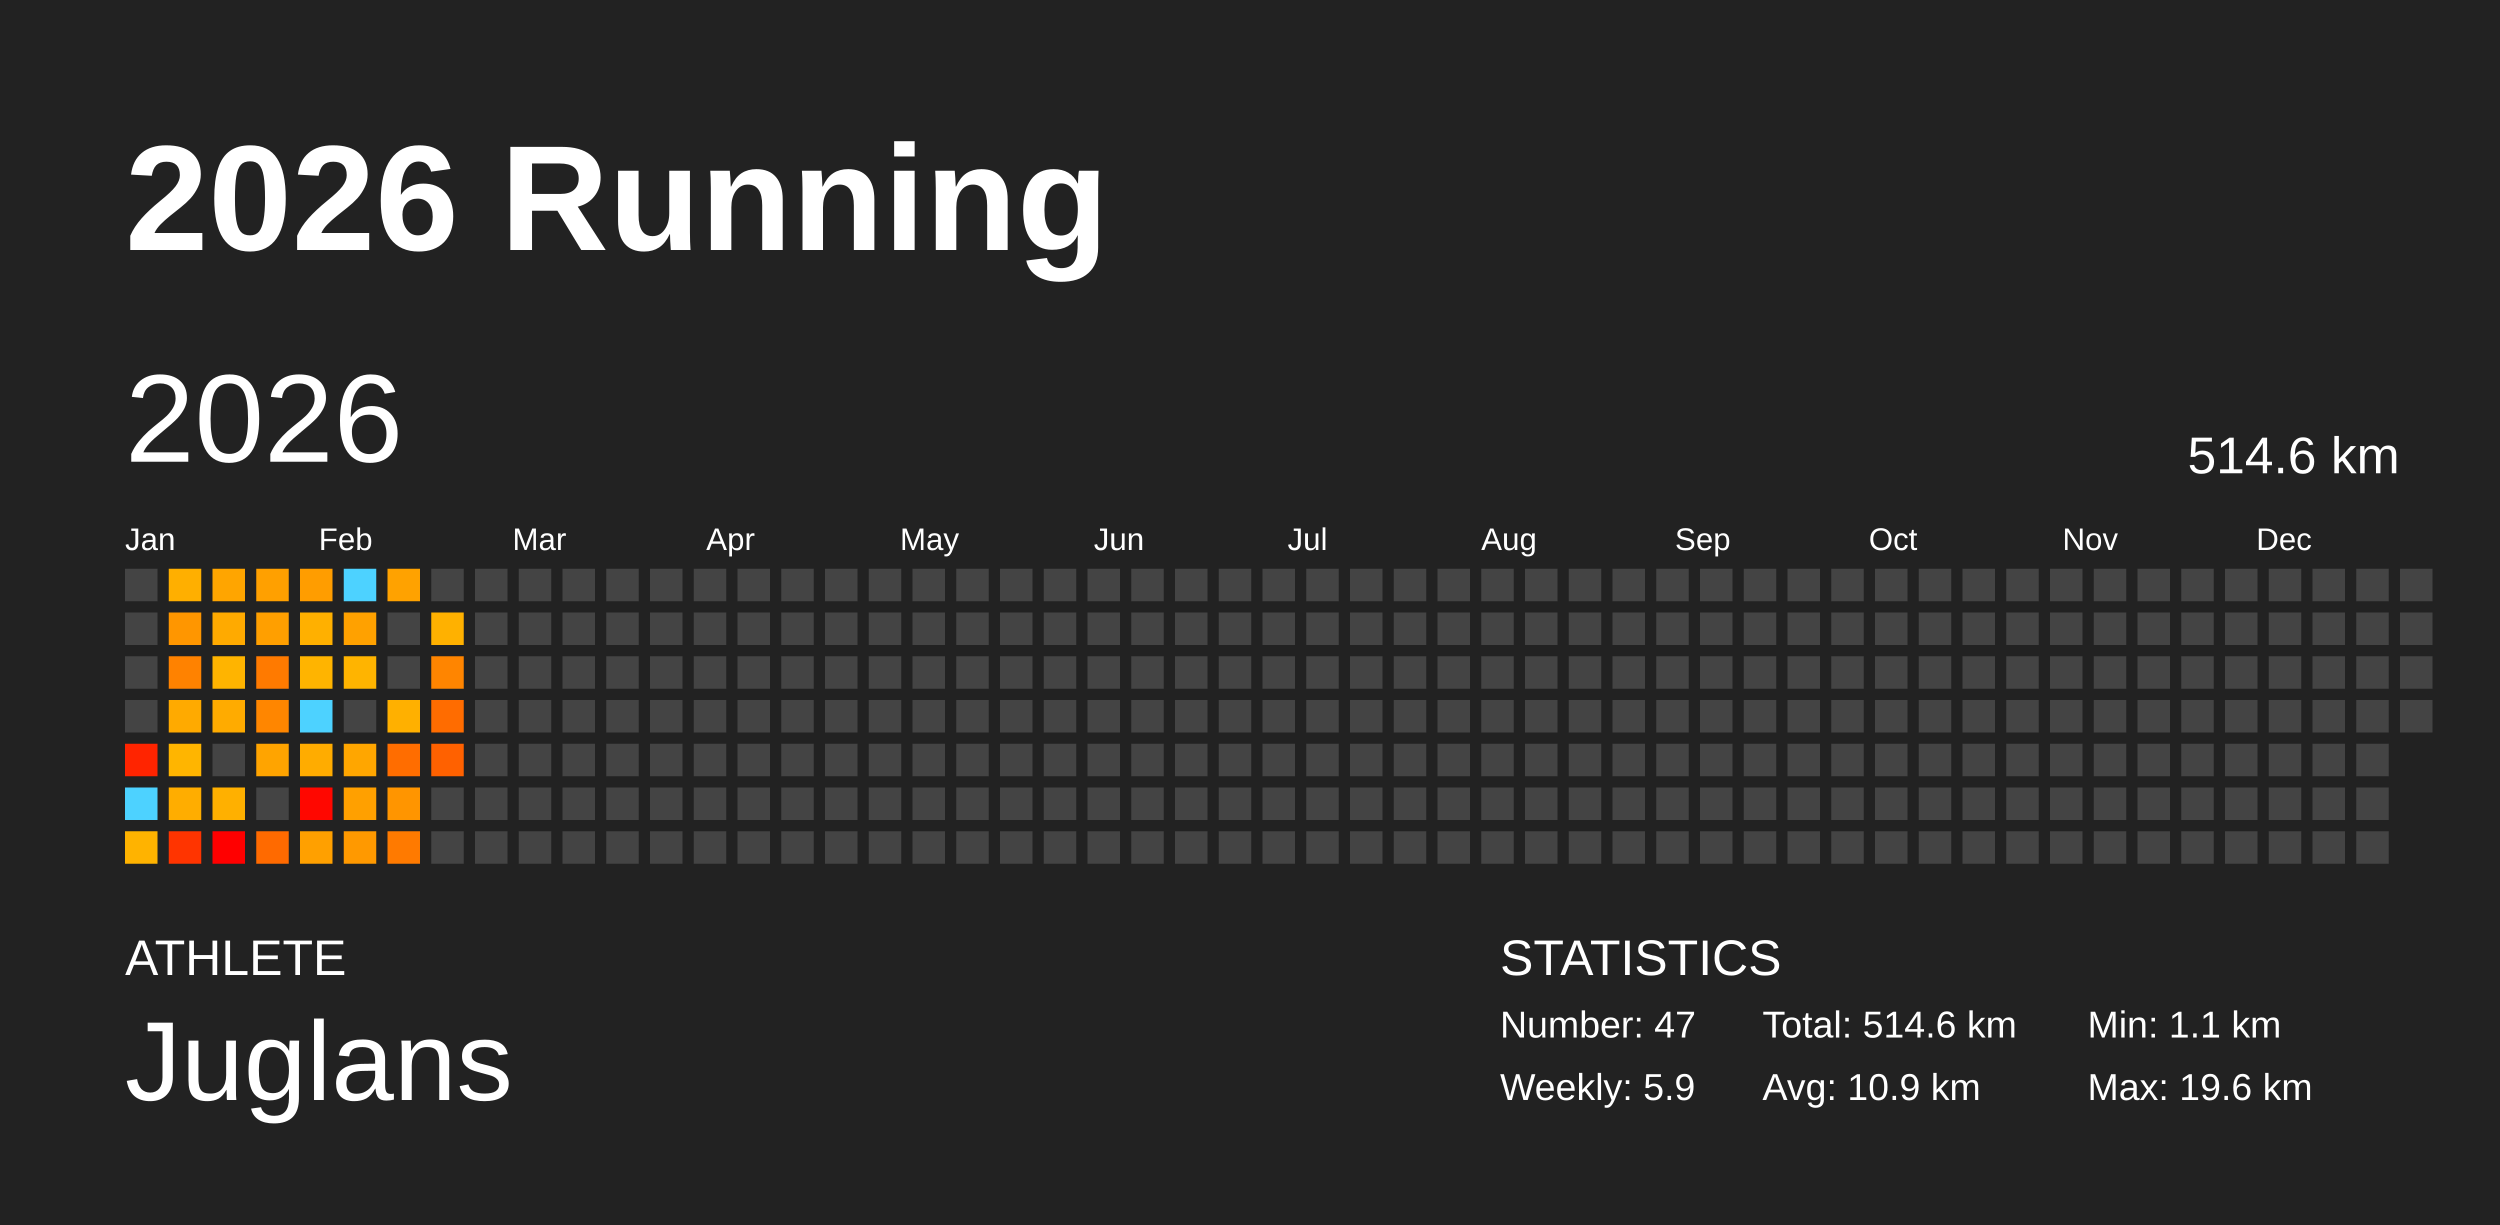
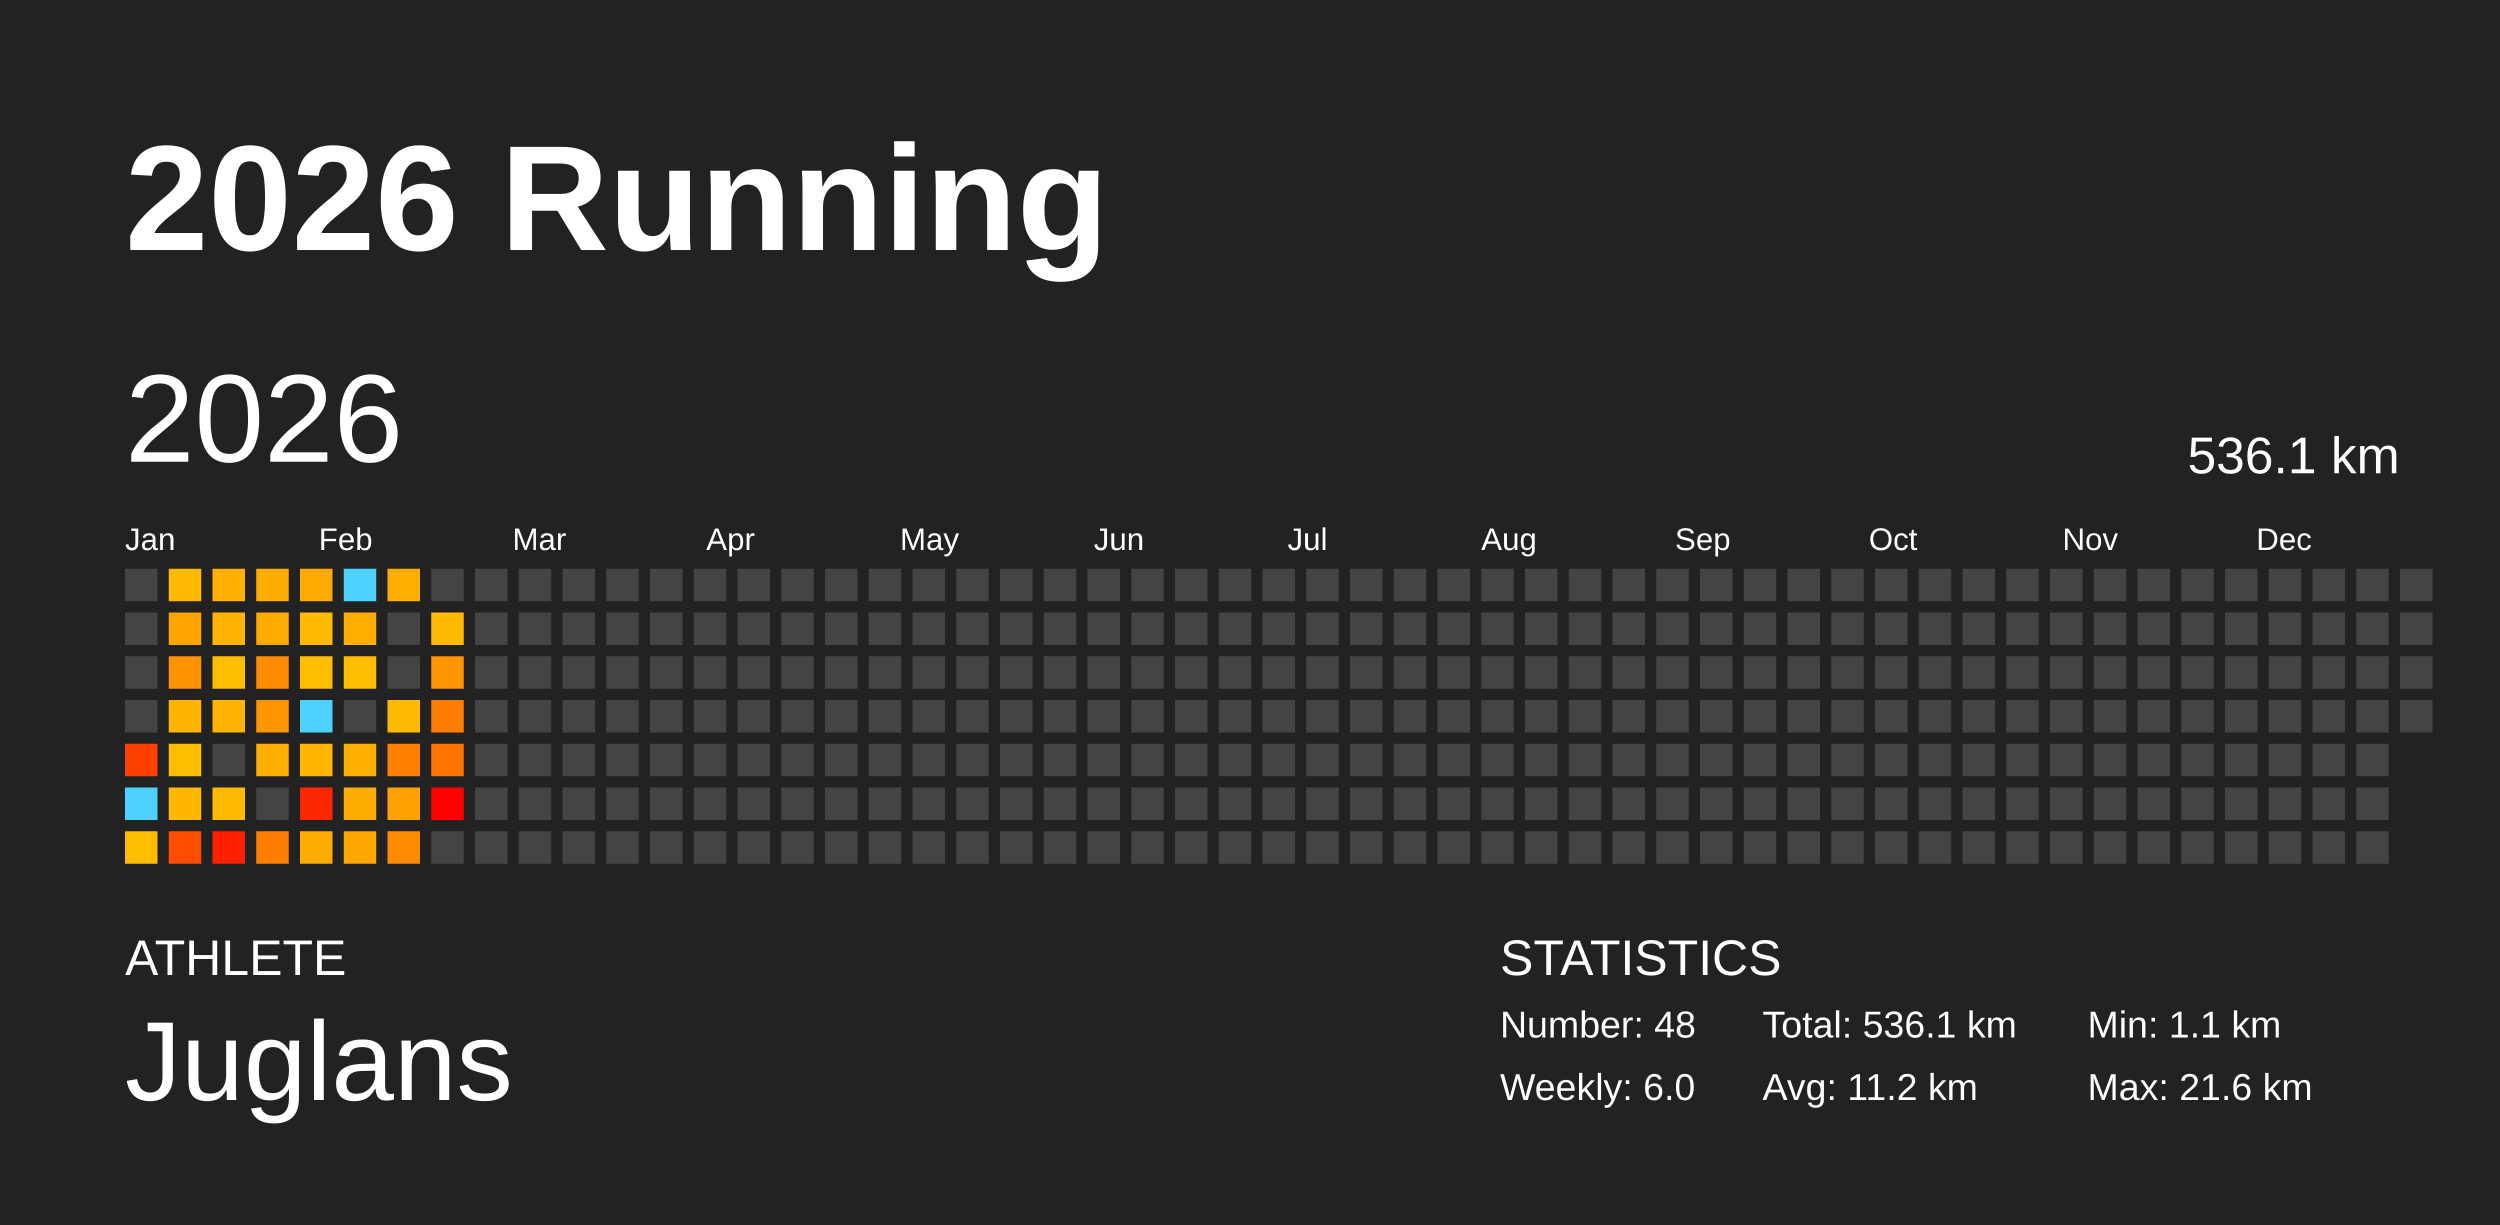
<svg xmlns="http://www.w3.org/2000/svg" baseProfile="full" height="98mm" version="1.1" viewBox="0,0,200,98" width="200mm">
  <defs />
  <rect fill="#222222" height="98" width="200" x="0" y="0" />
  <text fill="#FFFFFF" style="font-size:12px; font-family:Arial; font-weight:bold;" x="10" y="20">2026 Running</text>
  <text fill="#FFFFFF" style="font-size:4px; font-family:Arial" x="10" y="78">ATHLETE</text>
  <text fill="#FFFFFF" style="font-size:9px; font-family:Arial" x="10" y="88">Juglans</text>
  <text fill="#FFFFFF" style="font-size:4px; font-family:Arial" x="120" y="78">STATISTICS</text>
-   <text fill="#FFFFFF" style="font-size:3px; font-family:Arial" x="120" y="83">Number: 47</text>
-   <text fill="#FFFFFF" style="font-size:3px; font-family:Arial" x="120" y="88">Weekly: 5.9</text>
-   <text fill="#FFFFFF" style="font-size:3px; font-family:Arial" x="141" y="83">Total: 514.6 km</text>
-   <text fill="#FFFFFF" style="font-size:3px; font-family:Arial" x="141" y="88">Avg: 10.9 km</text>
+   <text fill="#FFFFFF" style="font-size:3px; font-family:Arial" x="120" y="83">Number: 48</text>
+   <text fill="#FFFFFF" style="font-size:3px; font-family:Arial" x="120" y="88">Weekly: 6.0</text>
+   <text fill="#FFFFFF" style="font-size:3px; font-family:Arial" x="141" y="83">Total: 536.1 km</text>
+   <text fill="#FFFFFF" style="font-size:3px; font-family:Arial" x="141" y="88">Avg: 11.2 km</text>
  <text fill="#FFFFFF" style="font-size:3px; font-family:Arial" x="167" y="83">Min: 1.1 km</text>
-   <text fill="#FFFFFF" style="font-size:3px; font-family:Arial" x="167" y="88">Max: 19.6 km</text>
+   <text fill="#FFFFFF" style="font-size:3px; font-family:Arial" x="167" y="88">Max: 21.6 km</text>
  <text dominant-baseline="hanging" fill="#FFFFFF" style="font-size:10.0px; font-family:Arial;" x="10" y="30">2026</text>
-   <text dominant-baseline="hanging" fill="#FFFFFF" style="font-size:4.125px; font-family:Arial;" x="175" y="35">514.6 km</text>
+   <text dominant-baseline="hanging" fill="#FFFFFF" style="font-size:4.125px; font-family:Arial;" x="175" y="35">536.1 km</text>
  <text fill="#FFFFFF" style="font-size:2.5px; font-family:Arial" x="10.0" y="44">Jan</text>
  <text fill="#FFFFFF" style="font-size:2.5px; font-family:Arial" x="25.5" y="44">Feb</text>
  <text fill="#FFFFFF" style="font-size:2.5px; font-family:Arial" x="41.0" y="44">Mar</text>
  <text fill="#FFFFFF" style="font-size:2.5px; font-family:Arial" x="56.5" y="44">Apr</text>
  <text fill="#FFFFFF" style="font-size:2.5px; font-family:Arial" x="72.0" y="44">May</text>
  <text fill="#FFFFFF" style="font-size:2.5px; font-family:Arial" x="87.5" y="44">Jun</text>
  <text fill="#FFFFFF" style="font-size:2.5px; font-family:Arial" x="103.0" y="44">Jul</text>
  <text fill="#FFFFFF" style="font-size:2.5px; font-family:Arial" x="118.5" y="44">Aug</text>
  <text fill="#FFFFFF" style="font-size:2.5px; font-family:Arial" x="134.0" y="44">Sep</text>
  <text fill="#FFFFFF" style="font-size:2.5px; font-family:Arial" x="149.5" y="44">Oct</text>
  <text fill="#FFFFFF" style="font-size:2.5px; font-family:Arial" x="165.0" y="44">Nov</text>
  <text fill="#FFFFFF" style="font-size:2.5px; font-family:Arial" x="180.5" y="44">Dec</text>
  <rect fill="#444444" height="2.6" width="2.6" x="10.0" y="45.5" />
  <rect fill="#444444" height="2.6" width="2.6" x="10.0" y="49.0" />
  <rect fill="#444444" height="2.6" width="2.6" x="10.0" y="52.5" />
  <rect fill="#444444" height="2.6" width="2.6" x="10.0" y="56.0" />
-   <rect fill="#ff2400" height="2.6" width="2.6" x="10.0" y="59.5" />
+   <rect fill="#ff4000" height="2.6" width="2.6" x="10.0" y="59.5" />
  <rect fill="#4dd2ff" height="2.6" width="2.6" x="10.0" y="63.0" />
-   <rect fill="#ffb300" height="2.6" width="2.6" x="10.0" y="66.5" />
-   <rect fill="#ffaf00" height="2.6" width="2.6" x="13.5" y="45.5" />
-   <rect fill="#ff9600" height="2.6" width="2.6" x="13.5" y="49.0" />
-   <rect fill="#ff8200" height="2.6" width="2.6" x="13.5" y="52.5" />
-   <rect fill="#ffaa00" height="2.6" width="2.6" x="13.5" y="56.0" />
-   <rect fill="#ffb500" height="2.6" width="2.6" x="13.5" y="59.5" />
-   <rect fill="#ffad00" height="2.6" width="2.6" x="13.5" y="63.0" />
-   <rect fill="#ff3400" height="2.6" width="2.6" x="13.5" y="66.5" />
-   <rect fill="#ffa500" height="2.6" width="2.6" x="17.0" y="45.5" />
-   <rect fill="#ffaa00" height="2.6" width="2.6" x="17.0" y="49.0" />
-   <rect fill="#ffb400" height="2.6" width="2.6" x="17.0" y="52.5" />
-   <rect fill="#ffab00" height="2.6" width="2.6" x="17.0" y="56.0" />
+   <rect fill="#ffbd00" height="2.6" width="2.6" x="10.0" y="66.5" />
+   <rect fill="#ffb900" height="2.6" width="2.6" x="13.5" y="45.5" />
+   <rect fill="#ffa300" height="2.6" width="2.6" x="13.5" y="49.0" />
+   <rect fill="#ff9200" height="2.6" width="2.6" x="13.5" y="52.5" />
+   <rect fill="#ffb500" height="2.6" width="2.6" x="13.5" y="56.0" />
+   <rect fill="#ffbe00" height="2.6" width="2.6" x="13.5" y="59.5" />
+   <rect fill="#ffb700" height="2.6" width="2.6" x="13.5" y="63.0" />
+   <rect fill="#ff4d00" height="2.6" width="2.6" x="13.5" y="66.5" />
+   <rect fill="#ffb000" height="2.6" width="2.6" x="17.0" y="45.5" />
+   <rect fill="#ffb500" height="2.6" width="2.6" x="17.0" y="49.0" />
+   <rect fill="#ffbd00" height="2.6" width="2.6" x="17.0" y="52.5" />
+   <rect fill="#ffb500" height="2.6" width="2.6" x="17.0" y="56.0" />
  <rect fill="#444444" height="2.6" width="2.6" x="17.0" y="59.5" />
-   <rect fill="#ffb000" height="2.6" width="2.6" x="17.0" y="63.0" />
-   <rect fill="#ff0000" height="2.6" width="2.6" x="17.0" y="66.5" />
-   <rect fill="#ffa000" height="2.6" width="2.6" x="20.5" y="45.5" />
-   <rect fill="#ff9f00" height="2.6" width="2.6" x="20.5" y="49.0" />
-   <rect fill="#ff7a00" height="2.6" width="2.6" x="20.5" y="52.5" />
-   <rect fill="#ff8600" height="2.6" width="2.6" x="20.5" y="56.0" />
-   <rect fill="#ffa400" height="2.6" width="2.6" x="20.5" y="59.5" />
+   <rect fill="#ffba00" height="2.6" width="2.6" x="17.0" y="63.0" />
+   <rect fill="#ff2000" height="2.6" width="2.6" x="17.0" y="66.5" />
+   <rect fill="#ffac00" height="2.6" width="2.6" x="20.5" y="45.5" />
+   <rect fill="#ffab00" height="2.6" width="2.6" x="20.5" y="49.0" />
+   <rect fill="#ff8b00" height="2.6" width="2.6" x="20.5" y="52.5" />
+   <rect fill="#ff9500" height="2.6" width="2.6" x="20.5" y="56.0" />
+   <rect fill="#ffb000" height="2.6" width="2.6" x="20.5" y="59.5" />
  <rect fill="#444444" height="2.6" width="2.6" x="20.5" y="63.0" />
-   <rect fill="#ff6a00" height="2.6" width="2.6" x="20.5" y="66.5" />
-   <rect fill="#ff9d00" height="2.6" width="2.6" x="24.0" y="45.5" />
-   <rect fill="#ffb000" height="2.6" width="2.6" x="24.0" y="49.0" />
-   <rect fill="#ffb400" height="2.6" width="2.6" x="24.0" y="52.5" />
+   <rect fill="#ff7d00" height="2.6" width="2.6" x="20.5" y="66.5" />
+   <rect fill="#ffaa00" height="2.6" width="2.6" x="24.0" y="45.5" />
+   <rect fill="#ffba00" height="2.6" width="2.6" x="24.0" y="49.0" />
+   <rect fill="#ffbd00" height="2.6" width="2.6" x="24.0" y="52.5" />
  <rect fill="#4dd2ff" height="2.6" width="2.6" x="24.0" y="56.0" />
-   <rect fill="#ffac00" height="2.6" width="2.6" x="24.0" y="59.5" />
-   <rect fill="#ff0700" height="2.6" width="2.6" x="24.0" y="63.0" />
-   <rect fill="#ffa000" height="2.6" width="2.6" x="24.0" y="66.5" />
+   <rect fill="#ffb600" height="2.6" width="2.6" x="24.0" y="59.5" />
+   <rect fill="#ff2700" height="2.6" width="2.6" x="24.0" y="63.0" />
+   <rect fill="#ffac00" height="2.6" width="2.6" x="24.0" y="66.5" />
  <rect fill="#4dd2ff" height="2.6" width="2.6" x="27.5" y="45.5" />
-   <rect fill="#ffa100" height="2.6" width="2.6" x="27.5" y="49.0" />
-   <rect fill="#ffb400" height="2.6" width="2.6" x="27.5" y="52.5" />
+   <rect fill="#ffad00" height="2.6" width="2.6" x="27.5" y="49.0" />
+   <rect fill="#ffbe00" height="2.6" width="2.6" x="27.5" y="52.5" />
  <rect fill="#444444" height="2.6" width="2.6" x="27.5" y="56.0" />
-   <rect fill="#ffa600" height="2.6" width="2.6" x="27.5" y="59.5" />
-   <rect fill="#ffa000" height="2.6" width="2.6" x="27.5" y="63.0" />
-   <rect fill="#ff9900" height="2.6" width="2.6" x="27.5" y="66.5" />
-   <rect fill="#ffa200" height="2.6" width="2.6" x="31.0" y="45.5" />
+   <rect fill="#ffb100" height="2.6" width="2.6" x="27.5" y="59.5" />
+   <rect fill="#ffac00" height="2.6" width="2.6" x="27.5" y="63.0" />
+   <rect fill="#ffa600" height="2.6" width="2.6" x="27.5" y="66.5" />
+   <rect fill="#ffae00" height="2.6" width="2.6" x="31.0" y="45.5" />
  <rect fill="#444444" height="2.6" width="2.6" x="31.0" y="49.0" />
  <rect fill="#444444" height="2.6" width="2.6" x="31.0" y="52.5" />
-   <rect fill="#ffb000" height="2.6" width="2.6" x="31.0" y="56.0" />
-   <rect fill="#ff6d00" height="2.6" width="2.6" x="31.0" y="59.5" />
-   <rect fill="#ff9500" height="2.6" width="2.6" x="31.0" y="63.0" />
-   <rect fill="#ff7a00" height="2.6" width="2.6" x="31.0" y="66.5" />
+   <rect fill="#ffba00" height="2.6" width="2.6" x="31.0" y="56.0" />
+   <rect fill="#ff7f00" height="2.6" width="2.6" x="31.0" y="59.5" />
+   <rect fill="#ffa200" height="2.6" width="2.6" x="31.0" y="63.0" />
+   <rect fill="#ff8b00" height="2.6" width="2.6" x="31.0" y="66.5" />
  <rect fill="#444444" height="2.6" width="2.6" x="34.5" y="45.5" />
-   <rect fill="#ffb100" height="2.6" width="2.6" x="34.5" y="49.0" />
-   <rect fill="#ff8500" height="2.6" width="2.6" x="34.5" y="52.5" />
-   <rect fill="#ff6c00" height="2.6" width="2.6" x="34.5" y="56.0" />
-   <rect fill="#ff6100" height="2.6" width="2.6" x="34.5" y="59.5" />
-   <rect fill="#444444" height="2.6" width="2.6" x="34.5" y="63.0" />
+   <rect fill="#ffba00" height="2.6" width="2.6" x="34.5" y="49.0" />
+   <rect fill="#ff9500" height="2.6" width="2.6" x="34.5" y="52.5" />
+   <rect fill="#ff7e00" height="2.6" width="2.6" x="34.5" y="56.0" />
+   <rect fill="#ff7500" height="2.6" width="2.6" x="34.5" y="59.5" />
+   <rect fill="red" height="2.6" width="2.6" x="34.5" y="63.0" />
  <rect fill="#444444" height="2.6" width="2.6" x="34.5" y="66.5" />
  <rect fill="#444444" height="2.6" width="2.6" x="38.0" y="45.5" />
  <rect fill="#444444" height="2.6" width="2.6" x="38.0" y="49.0" />
  <rect fill="#444444" height="2.6" width="2.6" x="38.0" y="52.5" />
  <rect fill="#444444" height="2.6" width="2.6" x="38.0" y="56.0" />
  <rect fill="#444444" height="2.6" width="2.6" x="38.0" y="59.5" />
  <rect fill="#444444" height="2.6" width="2.6" x="38.0" y="63.0" />
  <rect fill="#444444" height="2.6" width="2.6" x="38.0" y="66.5" />
  <rect fill="#444444" height="2.6" width="2.6" x="41.5" y="45.5" />
  <rect fill="#444444" height="2.6" width="2.6" x="41.5" y="49.0" />
  <rect fill="#444444" height="2.6" width="2.6" x="41.5" y="52.5" />
  <rect fill="#444444" height="2.6" width="2.6" x="41.5" y="56.0" />
  <rect fill="#444444" height="2.6" width="2.6" x="41.5" y="59.5" />
  <rect fill="#444444" height="2.6" width="2.6" x="41.5" y="63.0" />
  <rect fill="#444444" height="2.6" width="2.6" x="41.5" y="66.5" />
  <rect fill="#444444" height="2.6" width="2.6" x="45.0" y="45.5" />
  <rect fill="#444444" height="2.6" width="2.6" x="45.0" y="49.0" />
  <rect fill="#444444" height="2.6" width="2.6" x="45.0" y="52.5" />
  <rect fill="#444444" height="2.6" width="2.6" x="45.0" y="56.0" />
  <rect fill="#444444" height="2.6" width="2.6" x="45.0" y="59.5" />
  <rect fill="#444444" height="2.6" width="2.6" x="45.0" y="63.0" />
  <rect fill="#444444" height="2.6" width="2.6" x="45.0" y="66.5" />
  <rect fill="#444444" height="2.6" width="2.6" x="48.5" y="45.5" />
  <rect fill="#444444" height="2.6" width="2.6" x="48.5" y="49.0" />
  <rect fill="#444444" height="2.6" width="2.6" x="48.5" y="52.5" />
  <rect fill="#444444" height="2.6" width="2.6" x="48.5" y="56.0" />
  <rect fill="#444444" height="2.6" width="2.6" x="48.5" y="59.5" />
  <rect fill="#444444" height="2.6" width="2.6" x="48.5" y="63.0" />
  <rect fill="#444444" height="2.6" width="2.6" x="48.5" y="66.5" />
  <rect fill="#444444" height="2.6" width="2.6" x="52.0" y="45.5" />
  <rect fill="#444444" height="2.6" width="2.6" x="52.0" y="49.0" />
  <rect fill="#444444" height="2.6" width="2.6" x="52.0" y="52.5" />
  <rect fill="#444444" height="2.6" width="2.6" x="52.0" y="56.0" />
  <rect fill="#444444" height="2.6" width="2.6" x="52.0" y="59.5" />
  <rect fill="#444444" height="2.6" width="2.6" x="52.0" y="63.0" />
  <rect fill="#444444" height="2.6" width="2.6" x="52.0" y="66.5" />
  <rect fill="#444444" height="2.6" width="2.6" x="55.5" y="45.5" />
  <rect fill="#444444" height="2.6" width="2.6" x="55.5" y="49.0" />
  <rect fill="#444444" height="2.6" width="2.6" x="55.5" y="52.5" />
  <rect fill="#444444" height="2.6" width="2.6" x="55.5" y="56.0" />
  <rect fill="#444444" height="2.6" width="2.6" x="55.5" y="59.5" />
  <rect fill="#444444" height="2.6" width="2.6" x="55.5" y="63.0" />
  <rect fill="#444444" height="2.6" width="2.6" x="55.5" y="66.5" />
  <rect fill="#444444" height="2.6" width="2.6" x="59.0" y="45.5" />
  <rect fill="#444444" height="2.6" width="2.6" x="59.0" y="49.0" />
  <rect fill="#444444" height="2.6" width="2.6" x="59.0" y="52.5" />
  <rect fill="#444444" height="2.6" width="2.6" x="59.0" y="56.0" />
  <rect fill="#444444" height="2.6" width="2.6" x="59.0" y="59.5" />
  <rect fill="#444444" height="2.6" width="2.6" x="59.0" y="63.0" />
  <rect fill="#444444" height="2.6" width="2.6" x="59.0" y="66.5" />
  <rect fill="#444444" height="2.6" width="2.6" x="62.5" y="45.5" />
  <rect fill="#444444" height="2.6" width="2.6" x="62.5" y="49.0" />
  <rect fill="#444444" height="2.6" width="2.6" x="62.5" y="52.5" />
  <rect fill="#444444" height="2.6" width="2.6" x="62.5" y="56.0" />
  <rect fill="#444444" height="2.6" width="2.6" x="62.5" y="59.5" />
  <rect fill="#444444" height="2.6" width="2.6" x="62.5" y="63.0" />
  <rect fill="#444444" height="2.6" width="2.6" x="62.5" y="66.5" />
  <rect fill="#444444" height="2.6" width="2.6" x="66.0" y="45.5" />
  <rect fill="#444444" height="2.6" width="2.6" x="66.0" y="49.0" />
  <rect fill="#444444" height="2.6" width="2.6" x="66.0" y="52.5" />
  <rect fill="#444444" height="2.6" width="2.6" x="66.0" y="56.0" />
  <rect fill="#444444" height="2.6" width="2.6" x="66.0" y="59.5" />
  <rect fill="#444444" height="2.6" width="2.6" x="66.0" y="63.0" />
  <rect fill="#444444" height="2.6" width="2.6" x="66.0" y="66.5" />
  <rect fill="#444444" height="2.6" width="2.6" x="69.5" y="45.5" />
  <rect fill="#444444" height="2.6" width="2.6" x="69.5" y="49.0" />
  <rect fill="#444444" height="2.6" width="2.6" x="69.5" y="52.5" />
  <rect fill="#444444" height="2.6" width="2.6" x="69.5" y="56.0" />
  <rect fill="#444444" height="2.6" width="2.6" x="69.5" y="59.5" />
  <rect fill="#444444" height="2.6" width="2.6" x="69.5" y="63.0" />
  <rect fill="#444444" height="2.6" width="2.6" x="69.5" y="66.5" />
  <rect fill="#444444" height="2.6" width="2.6" x="73.0" y="45.5" />
  <rect fill="#444444" height="2.6" width="2.6" x="73.0" y="49.0" />
  <rect fill="#444444" height="2.6" width="2.6" x="73.0" y="52.5" />
  <rect fill="#444444" height="2.6" width="2.6" x="73.0" y="56.0" />
  <rect fill="#444444" height="2.6" width="2.6" x="73.0" y="59.5" />
  <rect fill="#444444" height="2.6" width="2.6" x="73.0" y="63.0" />
  <rect fill="#444444" height="2.6" width="2.6" x="73.0" y="66.5" />
  <rect fill="#444444" height="2.6" width="2.6" x="76.5" y="45.5" />
  <rect fill="#444444" height="2.6" width="2.6" x="76.5" y="49.0" />
  <rect fill="#444444" height="2.6" width="2.6" x="76.5" y="52.5" />
  <rect fill="#444444" height="2.6" width="2.6" x="76.5" y="56.0" />
  <rect fill="#444444" height="2.6" width="2.6" x="76.5" y="59.5" />
  <rect fill="#444444" height="2.6" width="2.6" x="76.5" y="63.0" />
  <rect fill="#444444" height="2.6" width="2.6" x="76.5" y="66.5" />
  <rect fill="#444444" height="2.6" width="2.6" x="80.0" y="45.5" />
  <rect fill="#444444" height="2.6" width="2.6" x="80.0" y="49.0" />
  <rect fill="#444444" height="2.6" width="2.6" x="80.0" y="52.5" />
  <rect fill="#444444" height="2.6" width="2.6" x="80.0" y="56.0" />
  <rect fill="#444444" height="2.6" width="2.6" x="80.0" y="59.5" />
  <rect fill="#444444" height="2.6" width="2.6" x="80.0" y="63.0" />
  <rect fill="#444444" height="2.6" width="2.6" x="80.0" y="66.5" />
  <rect fill="#444444" height="2.6" width="2.6" x="83.5" y="45.5" />
  <rect fill="#444444" height="2.6" width="2.6" x="83.5" y="49.0" />
  <rect fill="#444444" height="2.6" width="2.6" x="83.5" y="52.5" />
  <rect fill="#444444" height="2.6" width="2.6" x="83.5" y="56.0" />
  <rect fill="#444444" height="2.6" width="2.6" x="83.5" y="59.5" />
  <rect fill="#444444" height="2.6" width="2.6" x="83.5" y="63.0" />
  <rect fill="#444444" height="2.6" width="2.6" x="83.5" y="66.5" />
  <rect fill="#444444" height="2.6" width="2.6" x="87.0" y="45.5" />
  <rect fill="#444444" height="2.6" width="2.6" x="87.0" y="49.0" />
  <rect fill="#444444" height="2.6" width="2.6" x="87.0" y="52.5" />
  <rect fill="#444444" height="2.6" width="2.6" x="87.0" y="56.0" />
  <rect fill="#444444" height="2.6" width="2.6" x="87.0" y="59.5" />
  <rect fill="#444444" height="2.6" width="2.6" x="87.0" y="63.0" />
  <rect fill="#444444" height="2.6" width="2.6" x="87.0" y="66.5" />
  <rect fill="#444444" height="2.6" width="2.6" x="90.5" y="45.5" />
  <rect fill="#444444" height="2.6" width="2.6" x="90.5" y="49.0" />
  <rect fill="#444444" height="2.6" width="2.6" x="90.5" y="52.5" />
  <rect fill="#444444" height="2.6" width="2.6" x="90.5" y="56.0" />
  <rect fill="#444444" height="2.6" width="2.6" x="90.5" y="59.5" />
  <rect fill="#444444" height="2.6" width="2.6" x="90.5" y="63.0" />
  <rect fill="#444444" height="2.6" width="2.6" x="90.5" y="66.5" />
  <rect fill="#444444" height="2.6" width="2.6" x="94.0" y="45.5" />
  <rect fill="#444444" height="2.6" width="2.6" x="94.0" y="49.0" />
  <rect fill="#444444" height="2.6" width="2.6" x="94.0" y="52.5" />
  <rect fill="#444444" height="2.6" width="2.6" x="94.0" y="56.0" />
  <rect fill="#444444" height="2.6" width="2.6" x="94.0" y="59.5" />
  <rect fill="#444444" height="2.6" width="2.6" x="94.0" y="63.0" />
  <rect fill="#444444" height="2.6" width="2.6" x="94.0" y="66.5" />
  <rect fill="#444444" height="2.6" width="2.6" x="97.5" y="45.5" />
  <rect fill="#444444" height="2.6" width="2.6" x="97.5" y="49.0" />
  <rect fill="#444444" height="2.6" width="2.6" x="97.5" y="52.5" />
  <rect fill="#444444" height="2.6" width="2.6" x="97.5" y="56.0" />
  <rect fill="#444444" height="2.6" width="2.6" x="97.5" y="59.5" />
  <rect fill="#444444" height="2.6" width="2.6" x="97.5" y="63.0" />
  <rect fill="#444444" height="2.6" width="2.6" x="97.5" y="66.5" />
  <rect fill="#444444" height="2.6" width="2.6" x="101.0" y="45.5" />
  <rect fill="#444444" height="2.6" width="2.6" x="101.0" y="49.0" />
  <rect fill="#444444" height="2.6" width="2.6" x="101.0" y="52.5" />
  <rect fill="#444444" height="2.6" width="2.6" x="101.0" y="56.0" />
  <rect fill="#444444" height="2.6" width="2.6" x="101.0" y="59.5" />
  <rect fill="#444444" height="2.6" width="2.6" x="101.0" y="63.0" />
  <rect fill="#444444" height="2.6" width="2.6" x="101.0" y="66.5" />
  <rect fill="#444444" height="2.6" width="2.6" x="104.5" y="45.5" />
  <rect fill="#444444" height="2.6" width="2.6" x="104.5" y="49.0" />
  <rect fill="#444444" height="2.6" width="2.6" x="104.5" y="52.5" />
  <rect fill="#444444" height="2.6" width="2.6" x="104.5" y="56.0" />
  <rect fill="#444444" height="2.6" width="2.6" x="104.5" y="59.5" />
  <rect fill="#444444" height="2.6" width="2.6" x="104.5" y="63.0" />
  <rect fill="#444444" height="2.6" width="2.6" x="104.5" y="66.5" />
  <rect fill="#444444" height="2.6" width="2.6" x="108.0" y="45.5" />
  <rect fill="#444444" height="2.6" width="2.6" x="108.0" y="49.0" />
  <rect fill="#444444" height="2.6" width="2.6" x="108.0" y="52.5" />
  <rect fill="#444444" height="2.6" width="2.6" x="108.0" y="56.0" />
  <rect fill="#444444" height="2.6" width="2.6" x="108.0" y="59.5" />
  <rect fill="#444444" height="2.6" width="2.6" x="108.0" y="63.0" />
  <rect fill="#444444" height="2.6" width="2.6" x="108.0" y="66.5" />
  <rect fill="#444444" height="2.6" width="2.6" x="111.5" y="45.5" />
  <rect fill="#444444" height="2.6" width="2.6" x="111.5" y="49.0" />
  <rect fill="#444444" height="2.6" width="2.6" x="111.5" y="52.5" />
  <rect fill="#444444" height="2.6" width="2.6" x="111.5" y="56.0" />
  <rect fill="#444444" height="2.6" width="2.6" x="111.5" y="59.5" />
  <rect fill="#444444" height="2.6" width="2.6" x="111.5" y="63.0" />
  <rect fill="#444444" height="2.6" width="2.6" x="111.5" y="66.5" />
  <rect fill="#444444" height="2.6" width="2.6" x="115.0" y="45.5" />
  <rect fill="#444444" height="2.6" width="2.6" x="115.0" y="49.0" />
  <rect fill="#444444" height="2.6" width="2.6" x="115.0" y="52.5" />
  <rect fill="#444444" height="2.6" width="2.6" x="115.0" y="56.0" />
  <rect fill="#444444" height="2.6" width="2.6" x="115.0" y="59.5" />
  <rect fill="#444444" height="2.6" width="2.6" x="115.0" y="63.0" />
  <rect fill="#444444" height="2.6" width="2.6" x="115.0" y="66.5" />
  <rect fill="#444444" height="2.6" width="2.6" x="118.5" y="45.5" />
  <rect fill="#444444" height="2.6" width="2.6" x="118.5" y="49.0" />
  <rect fill="#444444" height="2.6" width="2.6" x="118.5" y="52.5" />
  <rect fill="#444444" height="2.6" width="2.6" x="118.5" y="56.0" />
  <rect fill="#444444" height="2.6" width="2.6" x="118.5" y="59.5" />
  <rect fill="#444444" height="2.6" width="2.6" x="118.5" y="63.0" />
  <rect fill="#444444" height="2.6" width="2.6" x="118.5" y="66.5" />
  <rect fill="#444444" height="2.6" width="2.6" x="122.0" y="45.5" />
  <rect fill="#444444" height="2.6" width="2.6" x="122.0" y="49.0" />
  <rect fill="#444444" height="2.6" width="2.6" x="122.0" y="52.5" />
  <rect fill="#444444" height="2.6" width="2.6" x="122.0" y="56.0" />
  <rect fill="#444444" height="2.6" width="2.6" x="122.0" y="59.5" />
  <rect fill="#444444" height="2.6" width="2.6" x="122.0" y="63.0" />
  <rect fill="#444444" height="2.6" width="2.6" x="122.0" y="66.5" />
  <rect fill="#444444" height="2.6" width="2.6" x="125.5" y="45.5" />
  <rect fill="#444444" height="2.6" width="2.6" x="125.5" y="49.0" />
  <rect fill="#444444" height="2.6" width="2.6" x="125.5" y="52.5" />
  <rect fill="#444444" height="2.6" width="2.6" x="125.5" y="56.0" />
  <rect fill="#444444" height="2.6" width="2.6" x="125.5" y="59.5" />
  <rect fill="#444444" height="2.6" width="2.6" x="125.5" y="63.0" />
  <rect fill="#444444" height="2.6" width="2.6" x="125.5" y="66.5" />
  <rect fill="#444444" height="2.6" width="2.6" x="129.0" y="45.5" />
  <rect fill="#444444" height="2.6" width="2.6" x="129.0" y="49.0" />
  <rect fill="#444444" height="2.6" width="2.6" x="129.0" y="52.5" />
  <rect fill="#444444" height="2.6" width="2.6" x="129.0" y="56.0" />
  <rect fill="#444444" height="2.6" width="2.6" x="129.0" y="59.5" />
  <rect fill="#444444" height="2.6" width="2.6" x="129.0" y="63.0" />
  <rect fill="#444444" height="2.6" width="2.6" x="129.0" y="66.5" />
  <rect fill="#444444" height="2.6" width="2.6" x="132.5" y="45.5" />
  <rect fill="#444444" height="2.6" width="2.6" x="132.5" y="49.0" />
  <rect fill="#444444" height="2.6" width="2.6" x="132.5" y="52.5" />
  <rect fill="#444444" height="2.6" width="2.6" x="132.5" y="56.0" />
  <rect fill="#444444" height="2.6" width="2.6" x="132.5" y="59.5" />
  <rect fill="#444444" height="2.6" width="2.6" x="132.5" y="63.0" />
  <rect fill="#444444" height="2.6" width="2.6" x="132.5" y="66.5" />
  <rect fill="#444444" height="2.6" width="2.6" x="136.0" y="45.5" />
  <rect fill="#444444" height="2.6" width="2.6" x="136.0" y="49.0" />
  <rect fill="#444444" height="2.6" width="2.6" x="136.0" y="52.5" />
  <rect fill="#444444" height="2.6" width="2.6" x="136.0" y="56.0" />
  <rect fill="#444444" height="2.6" width="2.6" x="136.0" y="59.5" />
  <rect fill="#444444" height="2.6" width="2.6" x="136.0" y="63.0" />
  <rect fill="#444444" height="2.6" width="2.6" x="136.0" y="66.5" />
  <rect fill="#444444" height="2.6" width="2.6" x="139.5" y="45.5" />
  <rect fill="#444444" height="2.6" width="2.6" x="139.5" y="49.0" />
  <rect fill="#444444" height="2.6" width="2.6" x="139.5" y="52.5" />
  <rect fill="#444444" height="2.6" width="2.6" x="139.5" y="56.0" />
  <rect fill="#444444" height="2.6" width="2.6" x="139.5" y="59.5" />
  <rect fill="#444444" height="2.6" width="2.6" x="139.5" y="63.0" />
  <rect fill="#444444" height="2.6" width="2.6" x="139.5" y="66.5" />
  <rect fill="#444444" height="2.6" width="2.6" x="143.0" y="45.5" />
  <rect fill="#444444" height="2.6" width="2.6" x="143.0" y="49.0" />
  <rect fill="#444444" height="2.6" width="2.6" x="143.0" y="52.5" />
  <rect fill="#444444" height="2.6" width="2.6" x="143.0" y="56.0" />
  <rect fill="#444444" height="2.6" width="2.6" x="143.0" y="59.5" />
  <rect fill="#444444" height="2.6" width="2.6" x="143.0" y="63.0" />
  <rect fill="#444444" height="2.6" width="2.6" x="143.0" y="66.5" />
  <rect fill="#444444" height="2.6" width="2.6" x="146.5" y="45.5" />
  <rect fill="#444444" height="2.6" width="2.6" x="146.5" y="49.0" />
  <rect fill="#444444" height="2.6" width="2.6" x="146.5" y="52.5" />
  <rect fill="#444444" height="2.6" width="2.6" x="146.5" y="56.0" />
  <rect fill="#444444" height="2.6" width="2.6" x="146.5" y="59.5" />
  <rect fill="#444444" height="2.6" width="2.6" x="146.5" y="63.0" />
  <rect fill="#444444" height="2.6" width="2.6" x="146.5" y="66.5" />
  <rect fill="#444444" height="2.6" width="2.6" x="150.0" y="45.5" />
  <rect fill="#444444" height="2.6" width="2.6" x="150.0" y="49.0" />
  <rect fill="#444444" height="2.6" width="2.6" x="150.0" y="52.5" />
  <rect fill="#444444" height="2.6" width="2.6" x="150.0" y="56.0" />
  <rect fill="#444444" height="2.6" width="2.6" x="150.0" y="59.5" />
  <rect fill="#444444" height="2.6" width="2.6" x="150.0" y="63.0" />
  <rect fill="#444444" height="2.6" width="2.6" x="150.0" y="66.5" />
  <rect fill="#444444" height="2.6" width="2.6" x="153.5" y="45.5" />
  <rect fill="#444444" height="2.6" width="2.6" x="153.5" y="49.0" />
  <rect fill="#444444" height="2.6" width="2.6" x="153.5" y="52.5" />
  <rect fill="#444444" height="2.6" width="2.6" x="153.5" y="56.0" />
  <rect fill="#444444" height="2.6" width="2.6" x="153.5" y="59.5" />
  <rect fill="#444444" height="2.6" width="2.6" x="153.5" y="63.0" />
  <rect fill="#444444" height="2.6" width="2.6" x="153.5" y="66.5" />
  <rect fill="#444444" height="2.6" width="2.6" x="157.0" y="45.5" />
  <rect fill="#444444" height="2.6" width="2.6" x="157.0" y="49.0" />
  <rect fill="#444444" height="2.6" width="2.6" x="157.0" y="52.5" />
  <rect fill="#444444" height="2.6" width="2.6" x="157.0" y="56.0" />
  <rect fill="#444444" height="2.6" width="2.6" x="157.0" y="59.5" />
  <rect fill="#444444" height="2.6" width="2.6" x="157.0" y="63.0" />
  <rect fill="#444444" height="2.6" width="2.6" x="157.0" y="66.5" />
  <rect fill="#444444" height="2.6" width="2.6" x="160.5" y="45.5" />
  <rect fill="#444444" height="2.6" width="2.6" x="160.5" y="49.0" />
  <rect fill="#444444" height="2.6" width="2.6" x="160.5" y="52.5" />
  <rect fill="#444444" height="2.6" width="2.6" x="160.5" y="56.0" />
  <rect fill="#444444" height="2.6" width="2.6" x="160.5" y="59.5" />
  <rect fill="#444444" height="2.6" width="2.6" x="160.5" y="63.0" />
  <rect fill="#444444" height="2.6" width="2.6" x="160.5" y="66.5" />
  <rect fill="#444444" height="2.6" width="2.6" x="164.0" y="45.5" />
  <rect fill="#444444" height="2.6" width="2.6" x="164.0" y="49.0" />
  <rect fill="#444444" height="2.6" width="2.6" x="164.0" y="52.5" />
  <rect fill="#444444" height="2.6" width="2.6" x="164.0" y="56.0" />
  <rect fill="#444444" height="2.6" width="2.6" x="164.0" y="59.5" />
  <rect fill="#444444" height="2.6" width="2.6" x="164.0" y="63.0" />
  <rect fill="#444444" height="2.6" width="2.6" x="164.0" y="66.5" />
  <rect fill="#444444" height="2.6" width="2.6" x="167.5" y="45.5" />
  <rect fill="#444444" height="2.6" width="2.6" x="167.5" y="49.0" />
  <rect fill="#444444" height="2.6" width="2.6" x="167.5" y="52.5" />
  <rect fill="#444444" height="2.6" width="2.6" x="167.5" y="56.0" />
  <rect fill="#444444" height="2.6" width="2.6" x="167.5" y="59.5" />
  <rect fill="#444444" height="2.6" width="2.6" x="167.5" y="63.0" />
  <rect fill="#444444" height="2.6" width="2.6" x="167.5" y="66.5" />
  <rect fill="#444444" height="2.6" width="2.6" x="171.0" y="45.5" />
  <rect fill="#444444" height="2.6" width="2.6" x="171.0" y="49.0" />
  <rect fill="#444444" height="2.6" width="2.6" x="171.0" y="52.5" />
  <rect fill="#444444" height="2.6" width="2.6" x="171.0" y="56.0" />
  <rect fill="#444444" height="2.6" width="2.6" x="171.0" y="59.5" />
  <rect fill="#444444" height="2.6" width="2.6" x="171.0" y="63.0" />
  <rect fill="#444444" height="2.6" width="2.6" x="171.0" y="66.5" />
  <rect fill="#444444" height="2.6" width="2.6" x="174.5" y="45.5" />
  <rect fill="#444444" height="2.6" width="2.6" x="174.5" y="49.0" />
  <rect fill="#444444" height="2.6" width="2.6" x="174.5" y="52.5" />
  <rect fill="#444444" height="2.6" width="2.6" x="174.5" y="56.0" />
  <rect fill="#444444" height="2.6" width="2.6" x="174.5" y="59.5" />
  <rect fill="#444444" height="2.6" width="2.6" x="174.5" y="63.0" />
  <rect fill="#444444" height="2.6" width="2.6" x="174.5" y="66.5" />
  <rect fill="#444444" height="2.6" width="2.6" x="178.0" y="45.5" />
  <rect fill="#444444" height="2.6" width="2.6" x="178.0" y="49.0" />
  <rect fill="#444444" height="2.6" width="2.6" x="178.0" y="52.5" />
  <rect fill="#444444" height="2.6" width="2.6" x="178.0" y="56.0" />
  <rect fill="#444444" height="2.6" width="2.6" x="178.0" y="59.5" />
  <rect fill="#444444" height="2.6" width="2.6" x="178.0" y="63.0" />
  <rect fill="#444444" height="2.6" width="2.6" x="178.0" y="66.5" />
  <rect fill="#444444" height="2.6" width="2.6" x="181.5" y="45.5" />
  <rect fill="#444444" height="2.6" width="2.6" x="181.5" y="49.0" />
  <rect fill="#444444" height="2.6" width="2.6" x="181.5" y="52.5" />
  <rect fill="#444444" height="2.6" width="2.6" x="181.5" y="56.0" />
  <rect fill="#444444" height="2.6" width="2.6" x="181.5" y="59.5" />
  <rect fill="#444444" height="2.6" width="2.6" x="181.5" y="63.0" />
  <rect fill="#444444" height="2.6" width="2.6" x="181.5" y="66.5" />
  <rect fill="#444444" height="2.6" width="2.6" x="185.0" y="45.5" />
  <rect fill="#444444" height="2.6" width="2.6" x="185.0" y="49.0" />
  <rect fill="#444444" height="2.6" width="2.6" x="185.0" y="52.5" />
  <rect fill="#444444" height="2.6" width="2.6" x="185.0" y="56.0" />
  <rect fill="#444444" height="2.6" width="2.6" x="185.0" y="59.5" />
  <rect fill="#444444" height="2.6" width="2.6" x="185.0" y="63.0" />
  <rect fill="#444444" height="2.6" width="2.6" x="185.0" y="66.5" />
  <rect fill="#444444" height="2.6" width="2.6" x="188.5" y="45.5" />
  <rect fill="#444444" height="2.6" width="2.6" x="188.5" y="49.0" />
  <rect fill="#444444" height="2.6" width="2.6" x="188.5" y="52.5" />
  <rect fill="#444444" height="2.6" width="2.6" x="188.5" y="56.0" />
  <rect fill="#444444" height="2.6" width="2.6" x="188.5" y="59.5" />
  <rect fill="#444444" height="2.6" width="2.6" x="188.5" y="63.0" />
  <rect fill="#444444" height="2.6" width="2.6" x="188.5" y="66.5" />
  <rect fill="#444444" height="2.6" width="2.6" x="192.0" y="45.5" />
  <rect fill="#444444" height="2.6" width="2.6" x="192.0" y="49.0" />
  <rect fill="#444444" height="2.6" width="2.6" x="192.0" y="52.5" />
  <rect fill="#444444" height="2.6" width="2.6" x="192.0" y="56.0" />
</svg>
